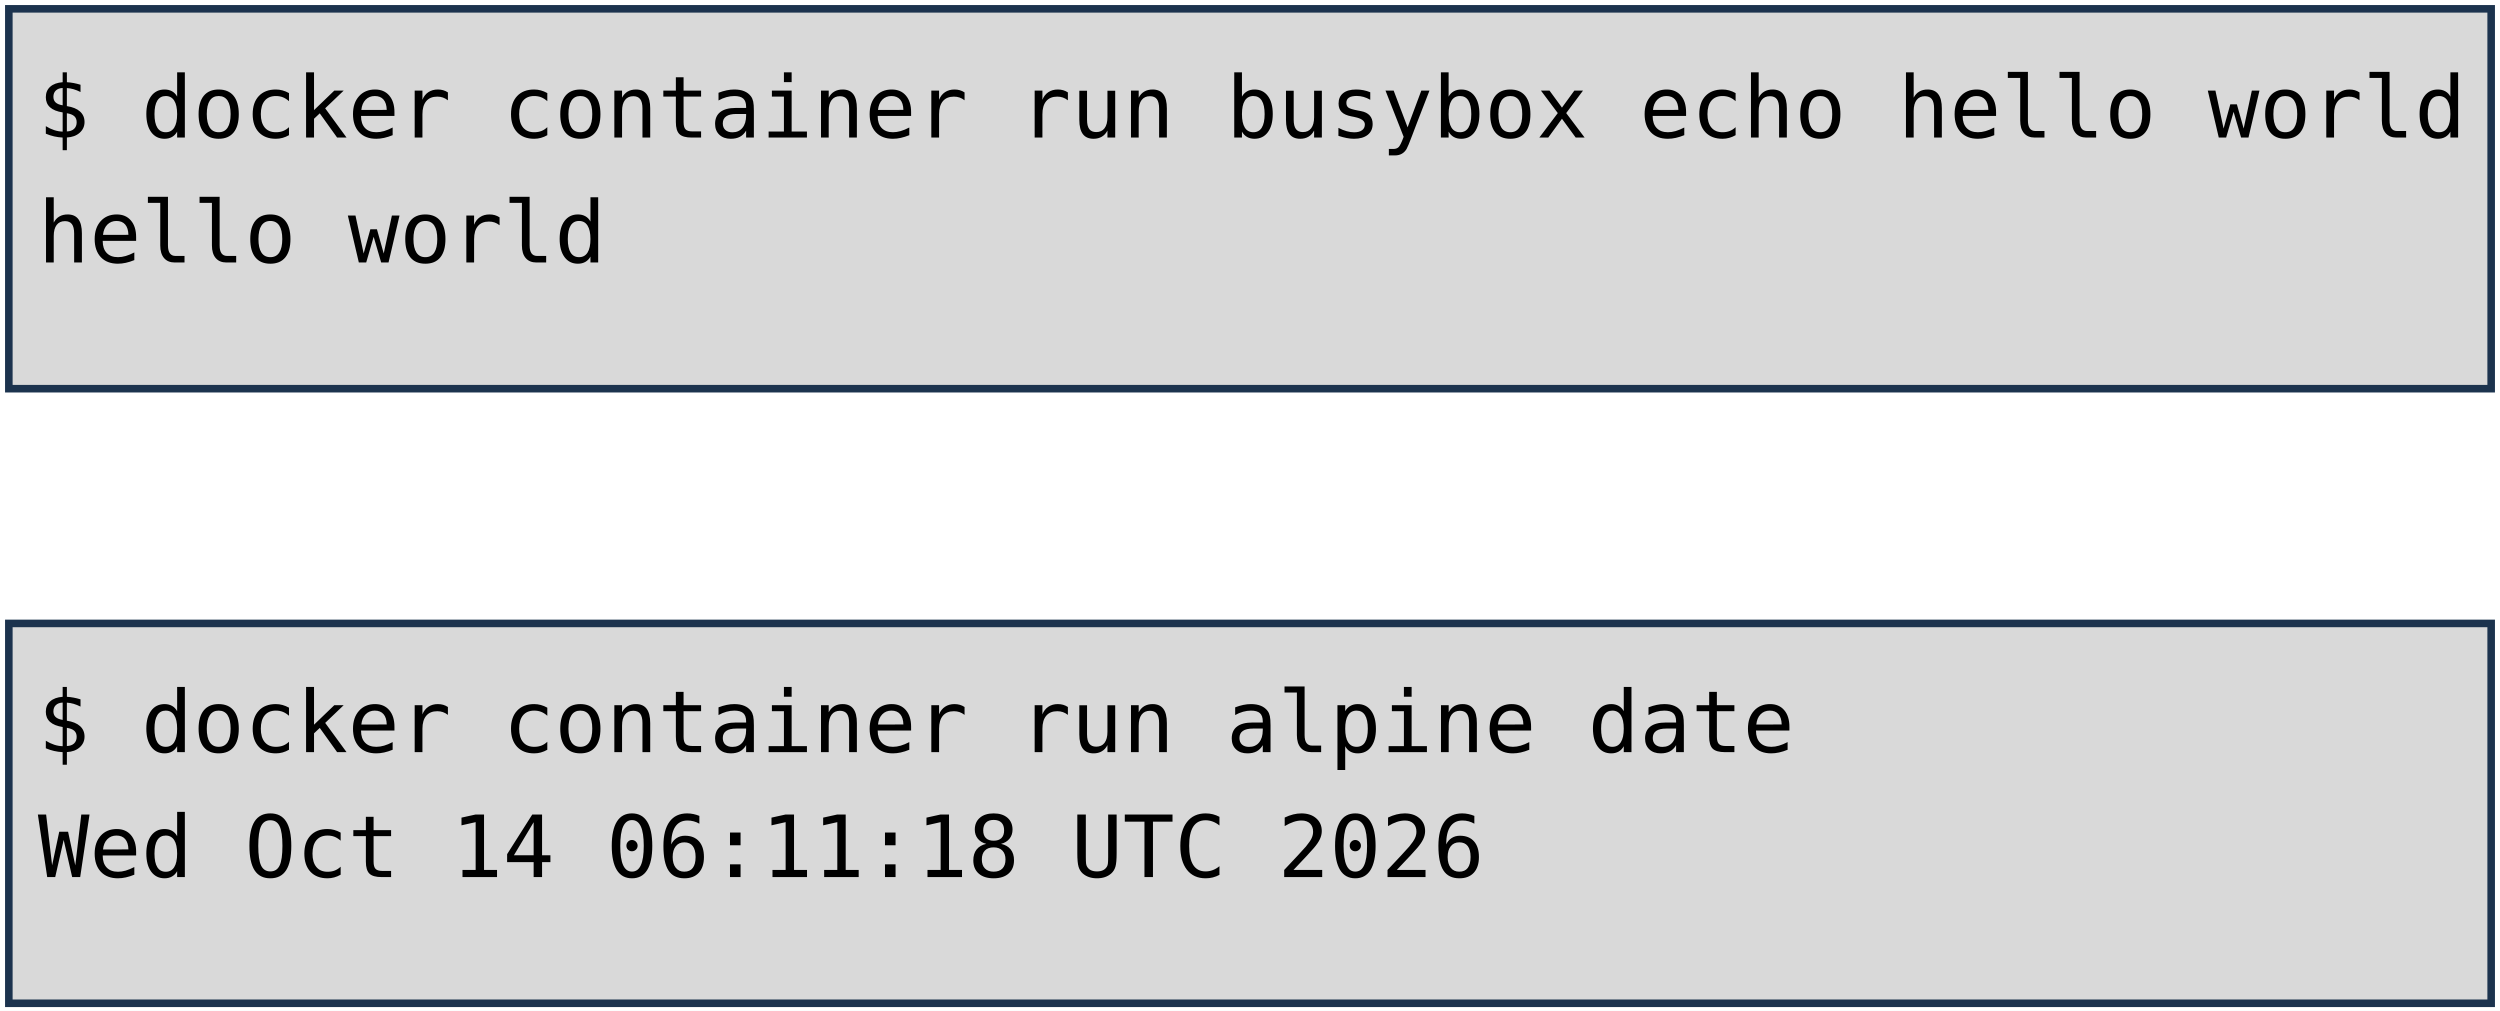
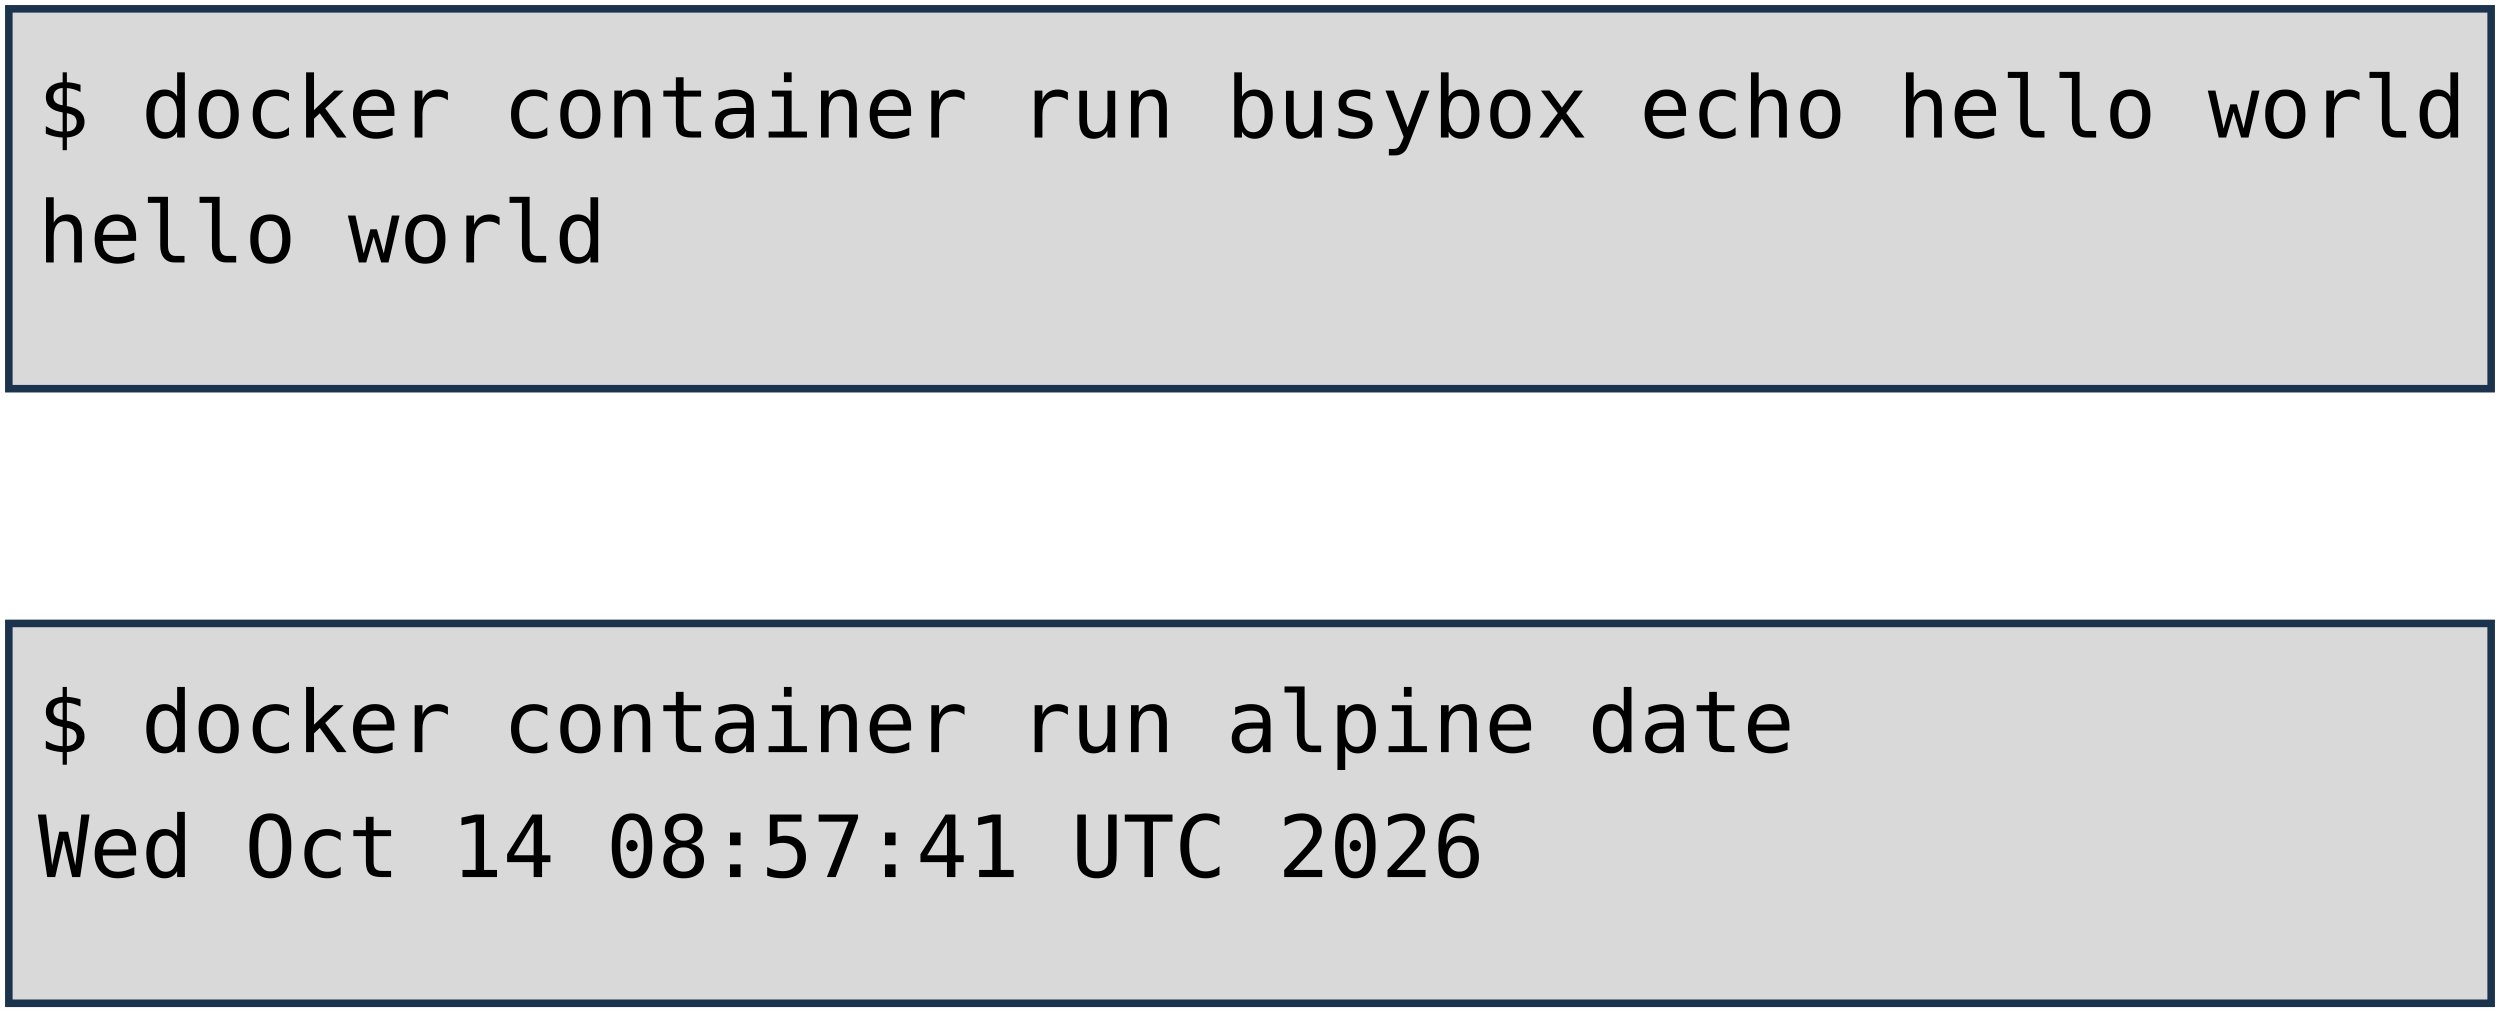
<svg xmlns="http://www.w3.org/2000/svg" viewBox="0 0 1981 801" width="1981" height="801" role="img" aria-label="Deux terminaux : docker container run busybox echo hello world, et docker container run alpine date. Annotations : lancement d'un container, image, commande lancée.">
  <style>
    .code { font-family: "DejaVu Sans Mono", Menlo, Consolas, monospace; font-size: 68px; fill: #000000; }
    .pill { font-family: "Trebuchet MS", "Century Gothic", Verdana, sans-serif; font-size: 62px; text-anchor: middle; }
  </style>
  <rect width="1981" height="801" fill="#FFFFFF" />
  <rect x="7" y="7" width="1967" height="301" fill="#D9D9D9" stroke="#1C334E" stroke-width="6" />
  <rect x="7" y="494" width="1967" height="301" fill="#D9D9D9" stroke="#1C334E" stroke-width="6" />
  <text x="30" y="109" class="code" xml:space="preserve">$ docker container run busybox echo hello world</text>
  <text x="30" y="208" class="code" xml:space="preserve">hello world</text>
  <text x="30" y="596" class="code" xml:space="preserve">$ docker container run alpine date</text>
-   <text x="30" y="695" class="code" xml:space="preserve">Wed Oct 14 06:11:18 UTC 2026</text>
+   <text x="30" y="695" class="code" xml:space="preserve">Wed Oct 14 08:57:41 UTC 2026</text>
</svg>
